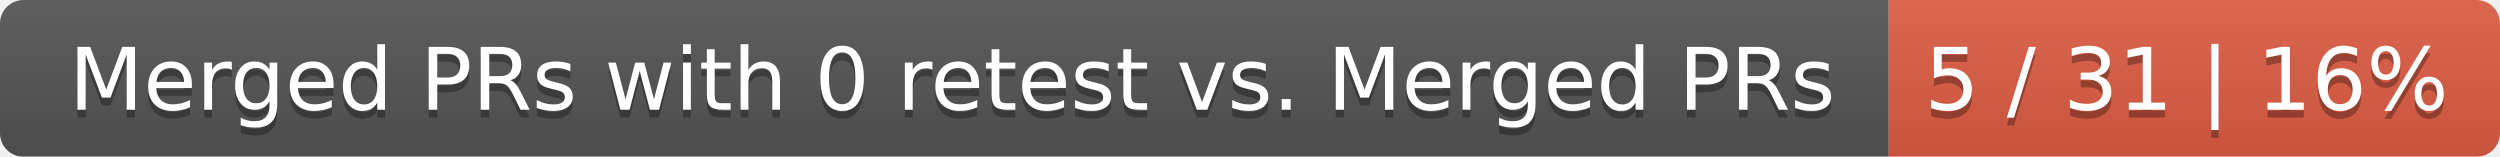
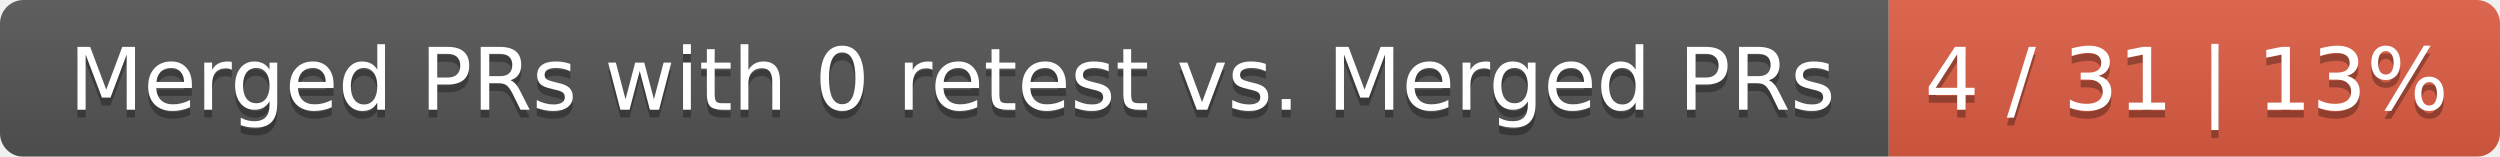
<svg xmlns="http://www.w3.org/2000/svg" width="319" height="20">
  <linearGradient id="smooth" x2="0" y2="100%">
    <stop offset="0" stop-color="#bbb" stop-opacity=".1" />
    <stop offset="1" stop-opacity=".1" />
  </linearGradient>
  <mask id="round">
    <rect width="319" height="20" rx="3" fill="#fff" />
  </mask>
  <g mask="url(#round)">
    <rect width="241" height="20" fill="#555" />
    <rect x="241" width="78" height="20" fill="#e05d44" />
    <rect width="319" height="20" fill="url(#smooth)" />
  </g>
  <g fill="#fff" text-anchor="middle" font-family="DejaVu Sans,Verdana,Geneva,sans-serif" font-size="11">
    <text x="121.5" y="15" fill="#010101" fill-opacity=".3">Merged PRs with 0 retest vs. Merged PRs</text>
    <text x="121.5" y="14">Merged PRs with 0 retest vs. Merged PRs</text>
-     <text x="279" y="15" fill="#010101" fill-opacity=".3">5 / 31 | 16%</text>
-     <text x="279" y="14">5 / 31 | 16%</text>
+     <text x="279" y="15" fill="#010101" fill-opacity=".3">4 / 31 | 13%</text>
+     <text x="279" y="14">4 / 31 | 13%</text>
  </g>
</svg>
